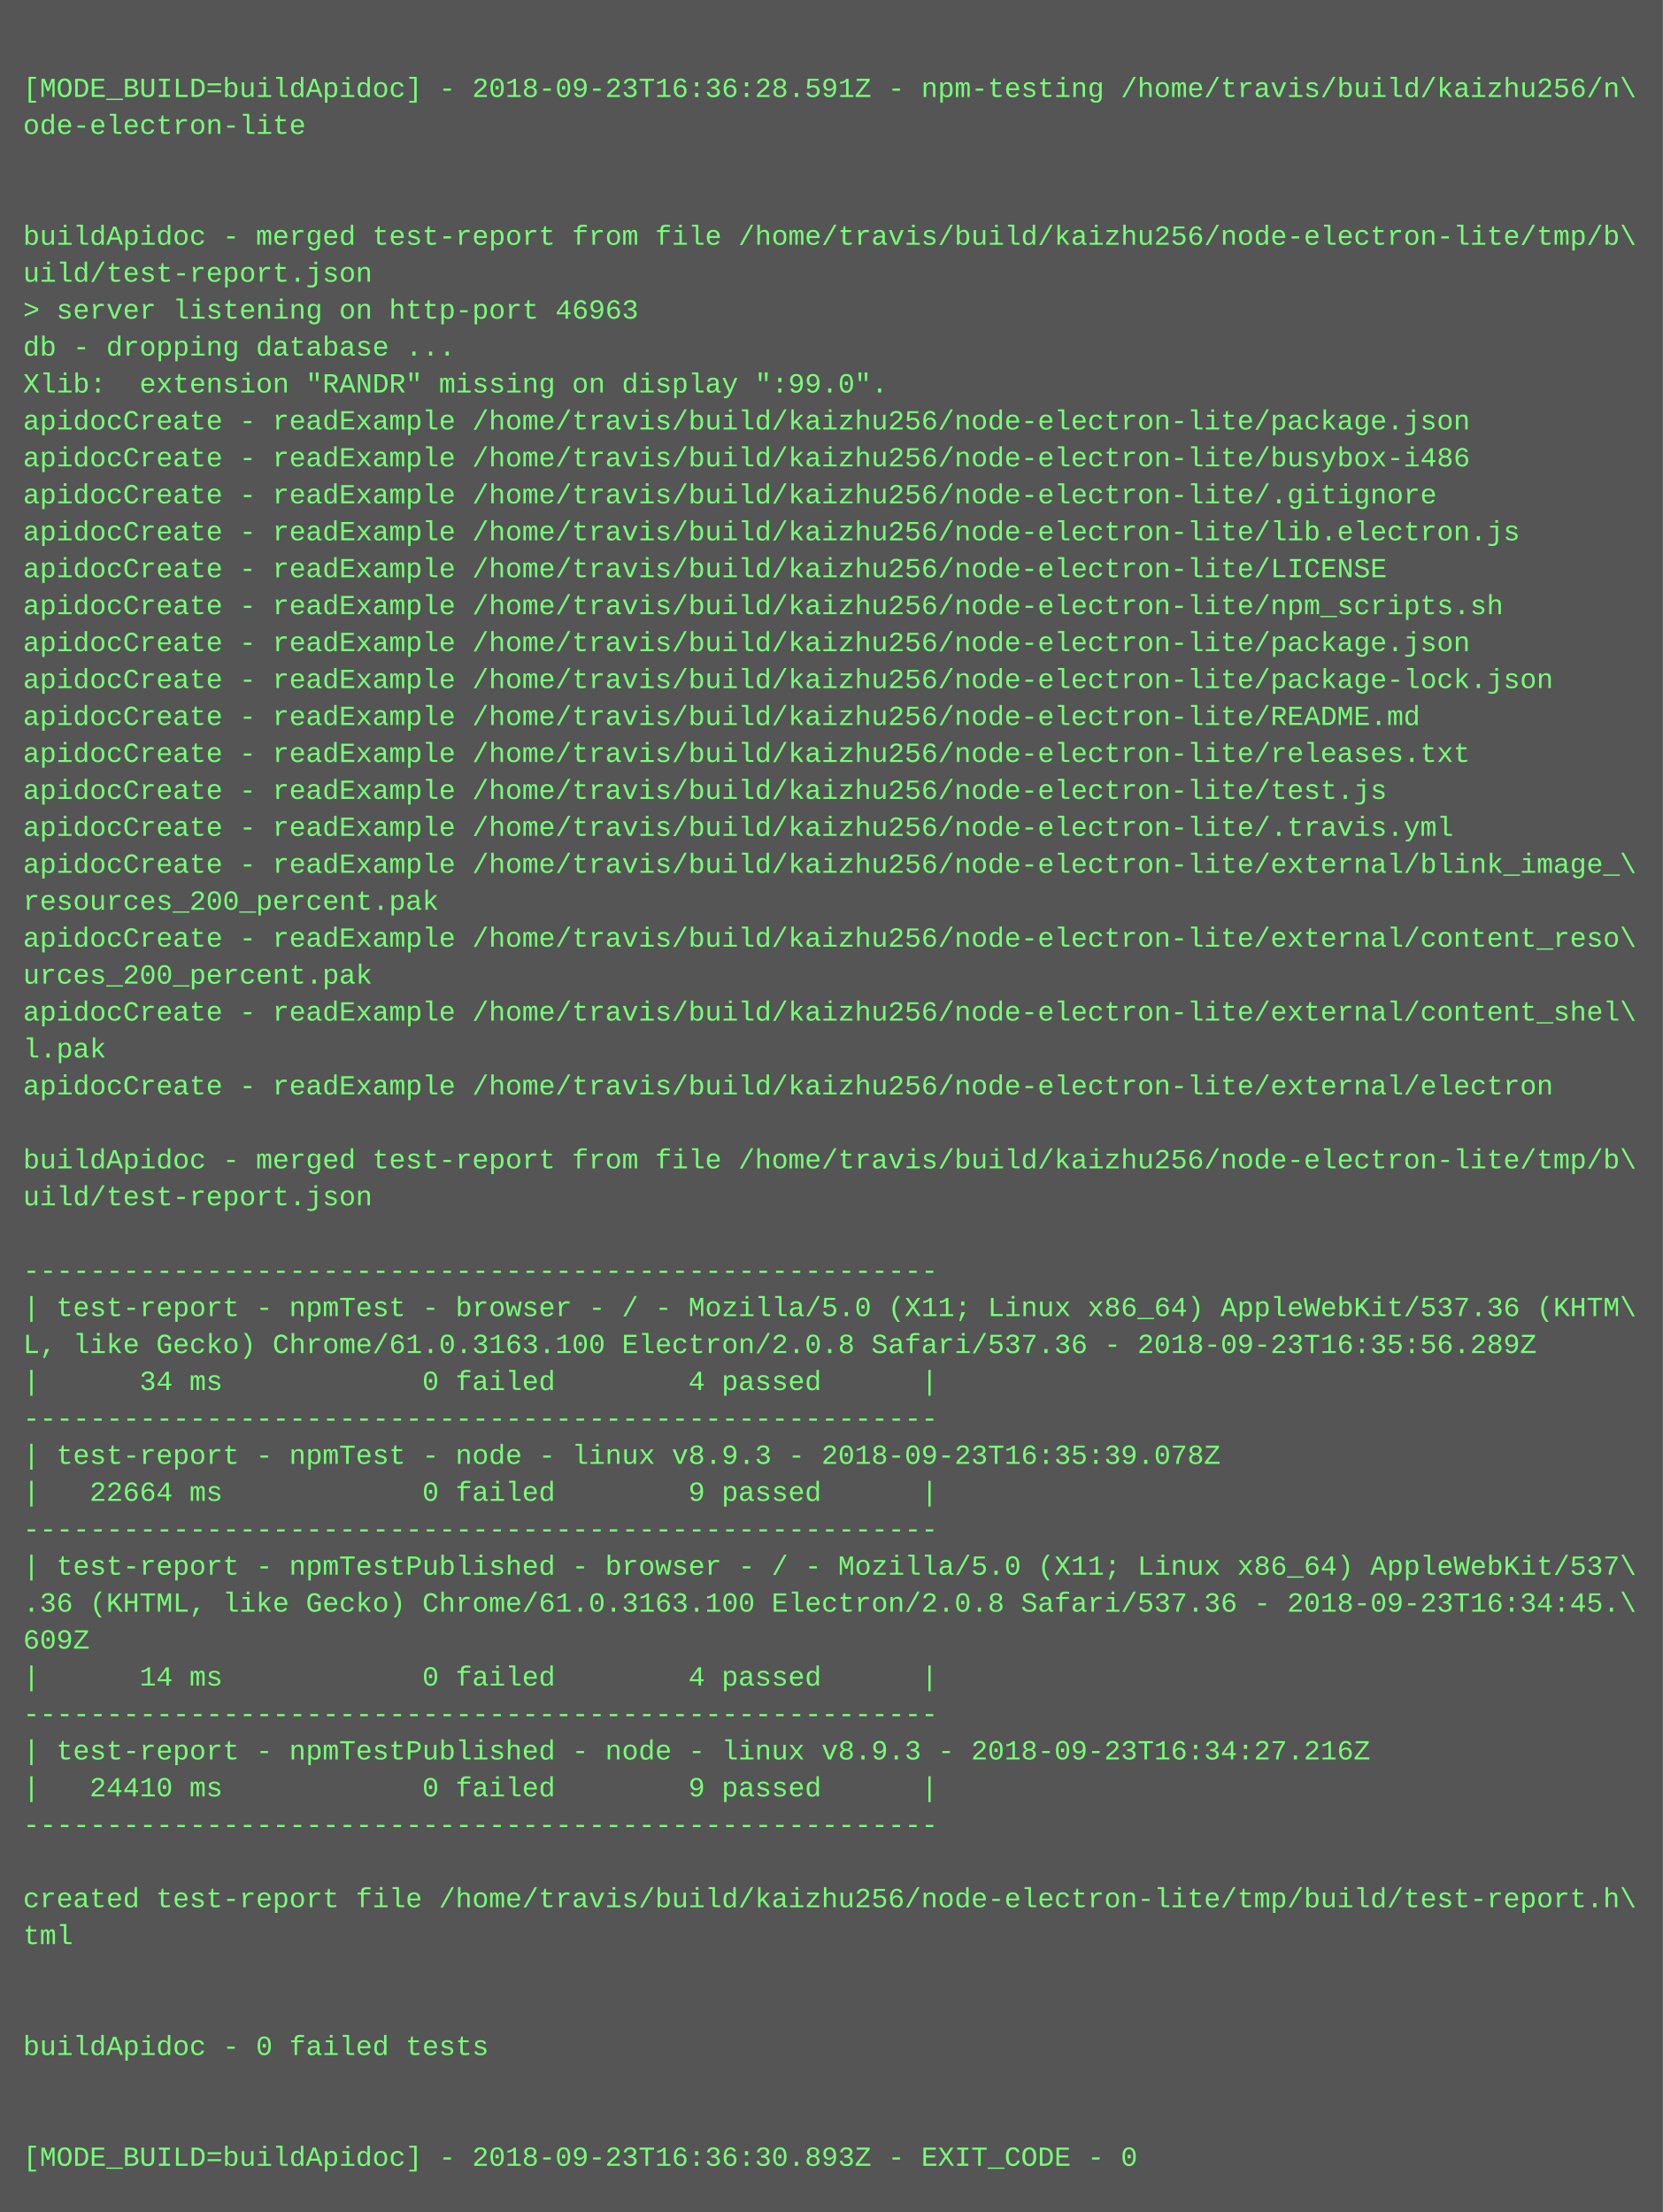
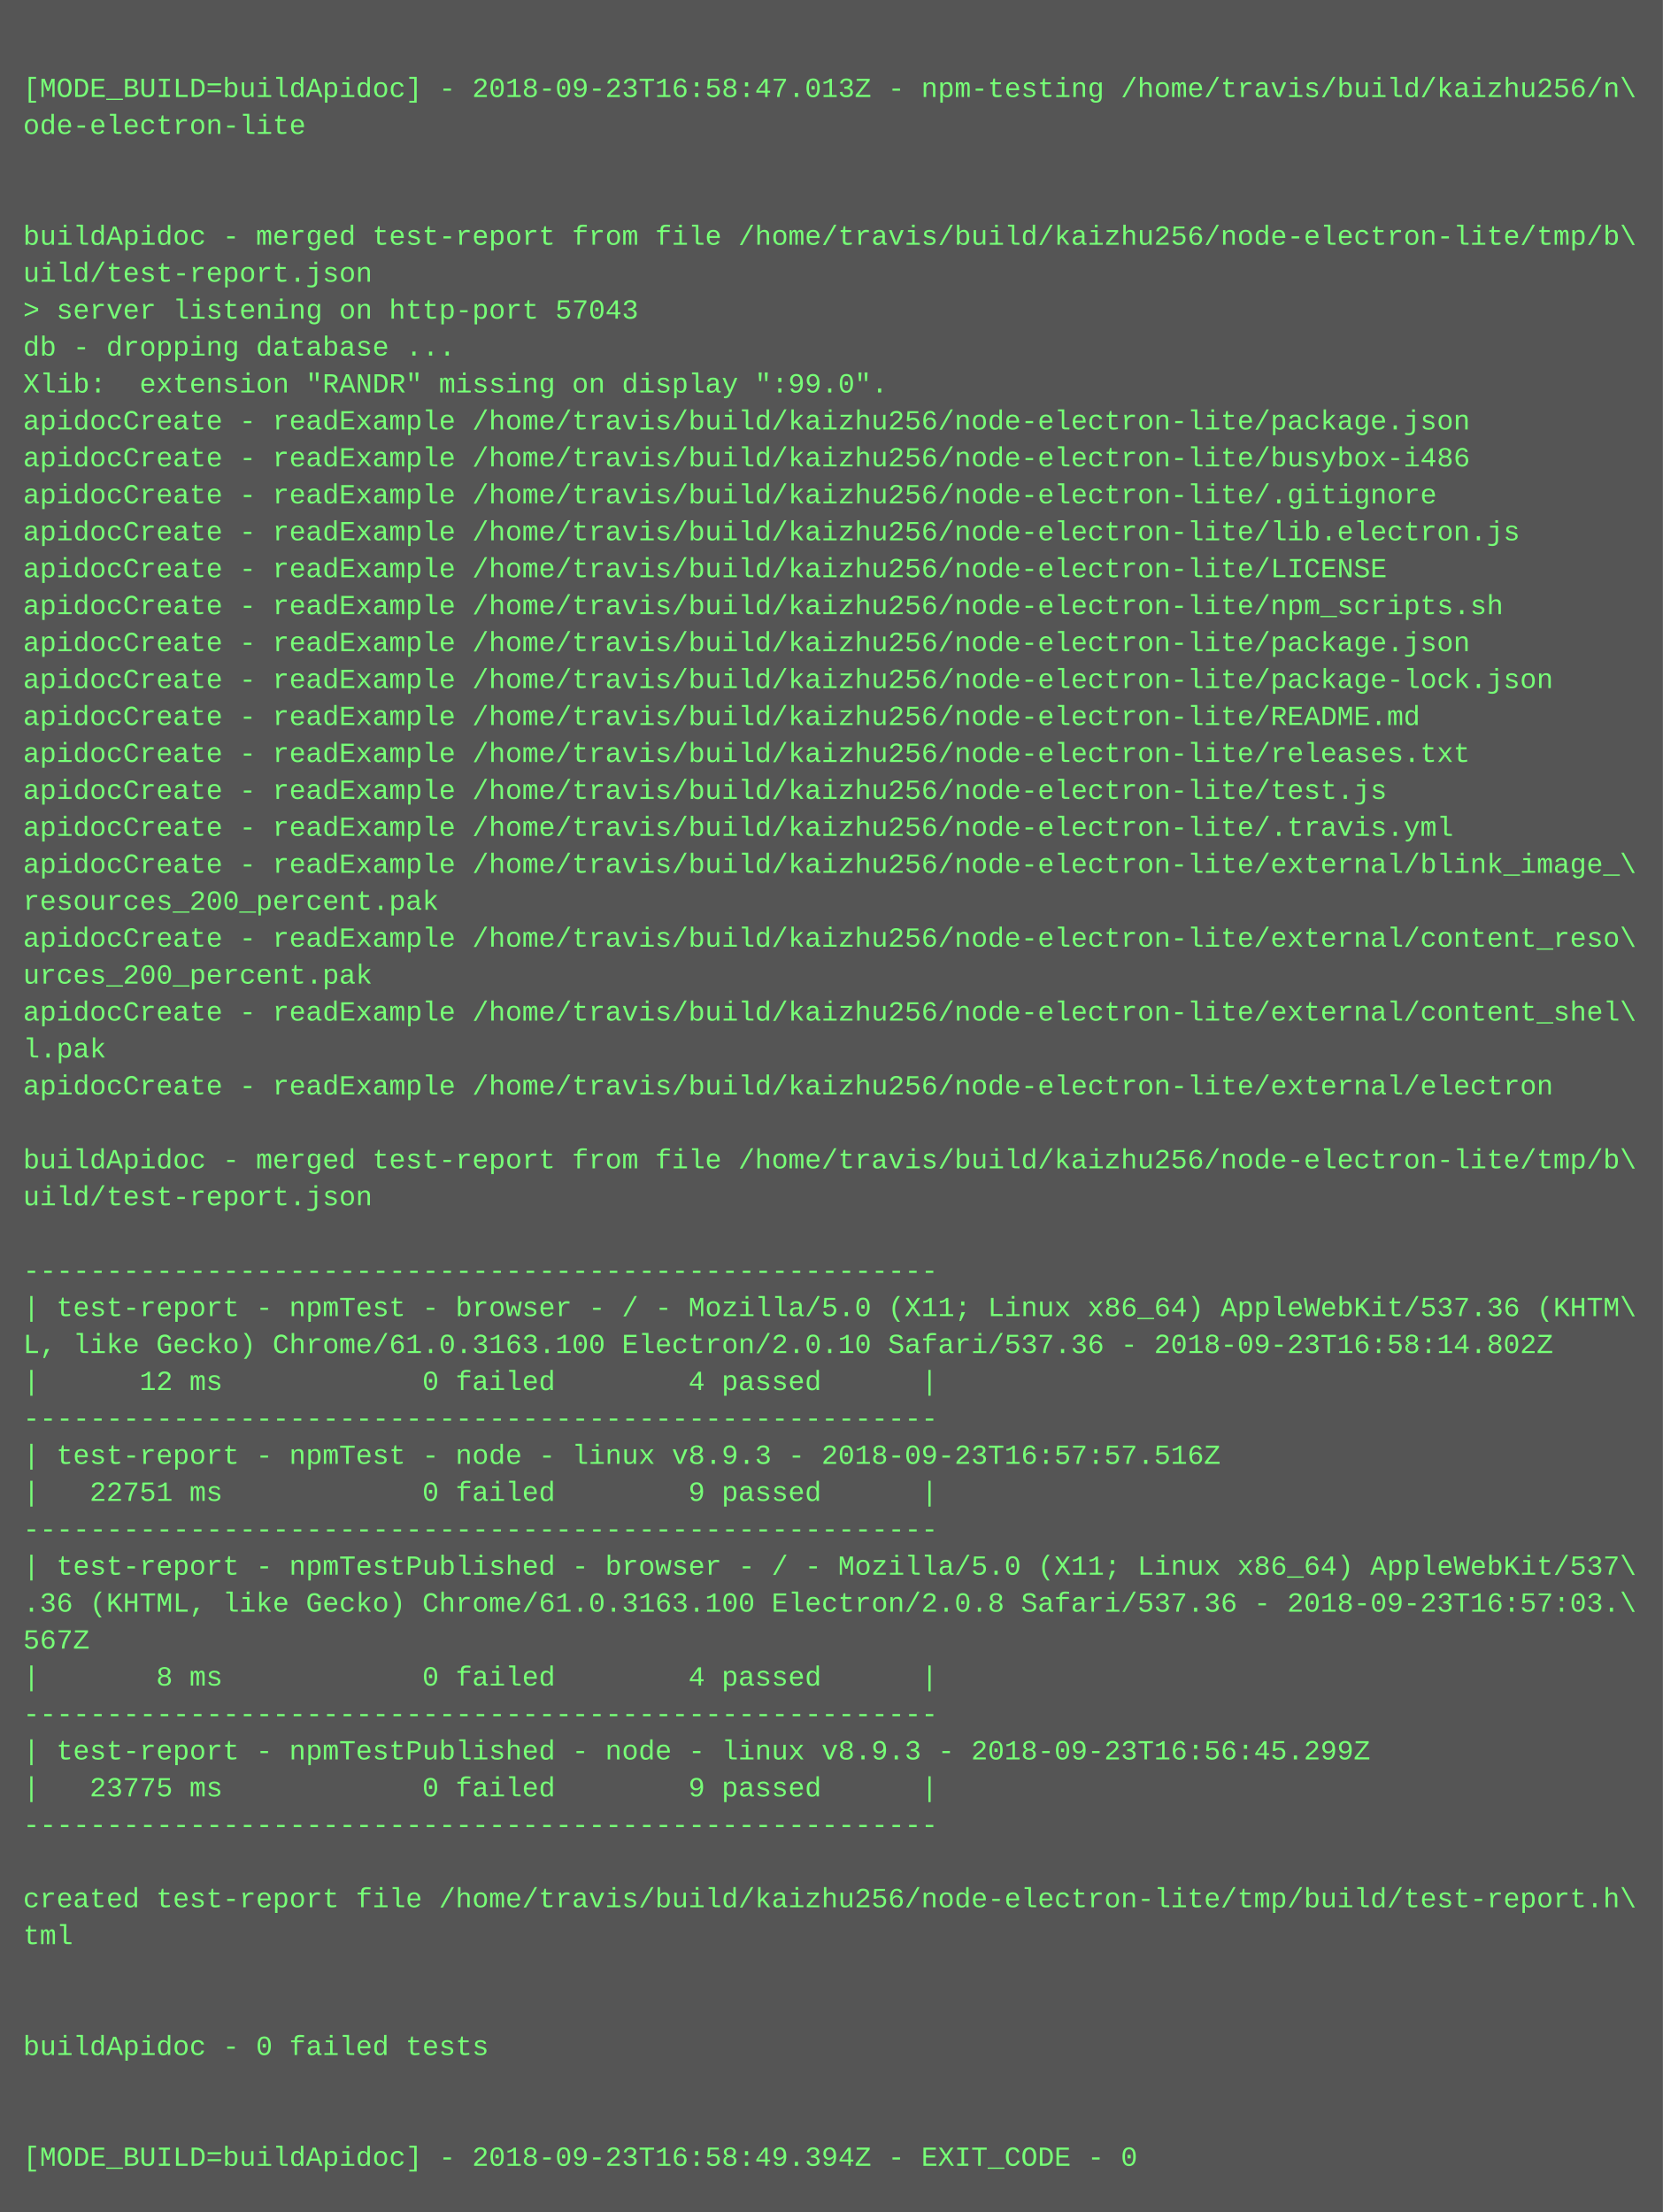
<svg xmlns="http://www.w3.org/2000/svg" height="958" width="720">
  <rect height="958" fill="#555" width="720" />
  <text fill="#7f7" font-family="Courier New" font-size="12" xml:space="preserve">
    <tspan x="10" y="26" />
-     <tspan x="10" y="42">[MODE_BUILD=buildApidoc] - 2018-09-23T16:36:28.591Z - npm-testing /home/travis/build/kaizhu256/n\</tspan>
+     <tspan x="10" y="42">[MODE_BUILD=buildApidoc] - 2018-09-23T16:58:47.013Z - npm-testing /home/travis/build/kaizhu256/n\</tspan>
    <tspan x="10" y="58">ode-electron-lite</tspan>
    <tspan x="10" y="74" />
    <tspan x="10" y="90" />
    <tspan x="10" y="106">buildApidoc - merged test-report from file /home/travis/build/kaizhu256/node-electron-lite/tmp/b\</tspan>
    <tspan x="10" y="122">uild/test-report.json</tspan>
-     <tspan x="10" y="138">&gt; server listening on http-port 46963</tspan>
+     <tspan x="10" y="138">&gt; server listening on http-port 57043</tspan>
    <tspan x="10" y="154">db - dropping database ...</tspan>
    <tspan x="10" y="170">Xlib:  extension "RANDR" missing on display ":99.0".</tspan>
    <tspan x="10" y="186">apidocCreate - readExample /home/travis/build/kaizhu256/node-electron-lite/package.json</tspan>
    <tspan x="10" y="202">apidocCreate - readExample /home/travis/build/kaizhu256/node-electron-lite/busybox-i486</tspan>
    <tspan x="10" y="218">apidocCreate - readExample /home/travis/build/kaizhu256/node-electron-lite/.gitignore</tspan>
    <tspan x="10" y="234">apidocCreate - readExample /home/travis/build/kaizhu256/node-electron-lite/lib.electron.js</tspan>
    <tspan x="10" y="250">apidocCreate - readExample /home/travis/build/kaizhu256/node-electron-lite/LICENSE</tspan>
    <tspan x="10" y="266">apidocCreate - readExample /home/travis/build/kaizhu256/node-electron-lite/npm_scripts.sh</tspan>
    <tspan x="10" y="282">apidocCreate - readExample /home/travis/build/kaizhu256/node-electron-lite/package.json</tspan>
    <tspan x="10" y="298">apidocCreate - readExample /home/travis/build/kaizhu256/node-electron-lite/package-lock.json</tspan>
    <tspan x="10" y="314">apidocCreate - readExample /home/travis/build/kaizhu256/node-electron-lite/README.md</tspan>
    <tspan x="10" y="330">apidocCreate - readExample /home/travis/build/kaizhu256/node-electron-lite/releases.txt</tspan>
    <tspan x="10" y="346">apidocCreate - readExample /home/travis/build/kaizhu256/node-electron-lite/test.js</tspan>
    <tspan x="10" y="362">apidocCreate - readExample /home/travis/build/kaizhu256/node-electron-lite/.travis.yml</tspan>
    <tspan x="10" y="378">apidocCreate - readExample /home/travis/build/kaizhu256/node-electron-lite/external/blink_image_\</tspan>
    <tspan x="10" y="394">resources_200_percent.pak</tspan>
    <tspan x="10" y="410">apidocCreate - readExample /home/travis/build/kaizhu256/node-electron-lite/external/content_reso\</tspan>
    <tspan x="10" y="426">urces_200_percent.pak</tspan>
    <tspan x="10" y="442">apidocCreate - readExample /home/travis/build/kaizhu256/node-electron-lite/external/content_shel\</tspan>
    <tspan x="10" y="458">l.pak</tspan>
    <tspan x="10" y="474">apidocCreate - readExample /home/travis/build/kaizhu256/node-electron-lite/external/electron</tspan>
    <tspan x="10" y="490" />
    <tspan x="10" y="506">buildApidoc - merged test-report from file /home/travis/build/kaizhu256/node-electron-lite/tmp/b\</tspan>
    <tspan x="10" y="522">uild/test-report.json</tspan>
    <tspan x="10" y="538" />
    <tspan x="10" y="554">-------------------------------------------------------</tspan>
    <tspan x="10" y="570">| test-report - npmTest - browser - / - Mozilla/5.0 (X11; Linux x86_64) AppleWebKit/537.36 (KHTM\</tspan>
-     <tspan x="10" y="586">L, like Gecko) Chrome/61.0.3163.100 Electron/2.0.8 Safari/537.36 - 2018-09-23T16:35:56.289Z</tspan>
-     <tspan x="10" y="602">|      34 ms            0 failed        4 passed      |</tspan>
+     <tspan x="10" y="586">L, like Gecko) Chrome/61.0.3163.100 Electron/2.0.10 Safari/537.36 - 2018-09-23T16:58:14.802Z</tspan>
+     <tspan x="10" y="602">|      12 ms            0 failed        4 passed      |</tspan>
    <tspan x="10" y="618">-------------------------------------------------------</tspan>
-     <tspan x="10" y="634">| test-report - npmTest - node - linux v8.9.3 - 2018-09-23T16:35:39.078Z</tspan>
-     <tspan x="10" y="650">|   22664 ms            0 failed        9 passed      |</tspan>
+     <tspan x="10" y="634">| test-report - npmTest - node - linux v8.9.3 - 2018-09-23T16:57:57.516Z</tspan>
+     <tspan x="10" y="650">|   22751 ms            0 failed        9 passed      |</tspan>
    <tspan x="10" y="666">-------------------------------------------------------</tspan>
    <tspan x="10" y="682">| test-report - npmTestPublished - browser - / - Mozilla/5.0 (X11; Linux x86_64) AppleWebKit/537\</tspan>
-     <tspan x="10" y="698">.36 (KHTML, like Gecko) Chrome/61.0.3163.100 Electron/2.0.8 Safari/537.36 - 2018-09-23T16:34:45.\</tspan>
-     <tspan x="10" y="714">609Z</tspan>
-     <tspan x="10" y="730">|      14 ms            0 failed        4 passed      |</tspan>
+     <tspan x="10" y="698">.36 (KHTML, like Gecko) Chrome/61.0.3163.100 Electron/2.0.8 Safari/537.36 - 2018-09-23T16:57:03.\</tspan>
+     <tspan x="10" y="714">567Z</tspan>
+     <tspan x="10" y="730">|       8 ms            0 failed        4 passed      |</tspan>
    <tspan x="10" y="746">-------------------------------------------------------</tspan>
-     <tspan x="10" y="762">| test-report - npmTestPublished - node - linux v8.9.3 - 2018-09-23T16:34:27.216Z</tspan>
-     <tspan x="10" y="778">|   24410 ms            0 failed        9 passed      |</tspan>
+     <tspan x="10" y="762">| test-report - npmTestPublished - node - linux v8.9.3 - 2018-09-23T16:56:45.299Z</tspan>
+     <tspan x="10" y="778">|   23775 ms            0 failed        9 passed      |</tspan>
    <tspan x="10" y="794">-------------------------------------------------------</tspan>
    <tspan x="10" y="810" />
    <tspan x="10" y="826">created test-report file /home/travis/build/kaizhu256/node-electron-lite/tmp/build/test-report.h\</tspan>
    <tspan x="10" y="842">tml</tspan>
    <tspan x="10" y="858" />
    <tspan x="10" y="874" />
    <tspan x="10" y="890">buildApidoc - 0 failed tests</tspan>
    <tspan x="10" y="906" />
    <tspan x="10" y="922" />
-     <tspan x="10" y="938">[MODE_BUILD=buildApidoc] - 2018-09-23T16:36:30.893Z - EXIT_CODE - 0</tspan>
+     <tspan x="10" y="938">[MODE_BUILD=buildApidoc] - 2018-09-23T16:58:49.394Z - EXIT_CODE - 0</tspan>
  </text>
</svg>
